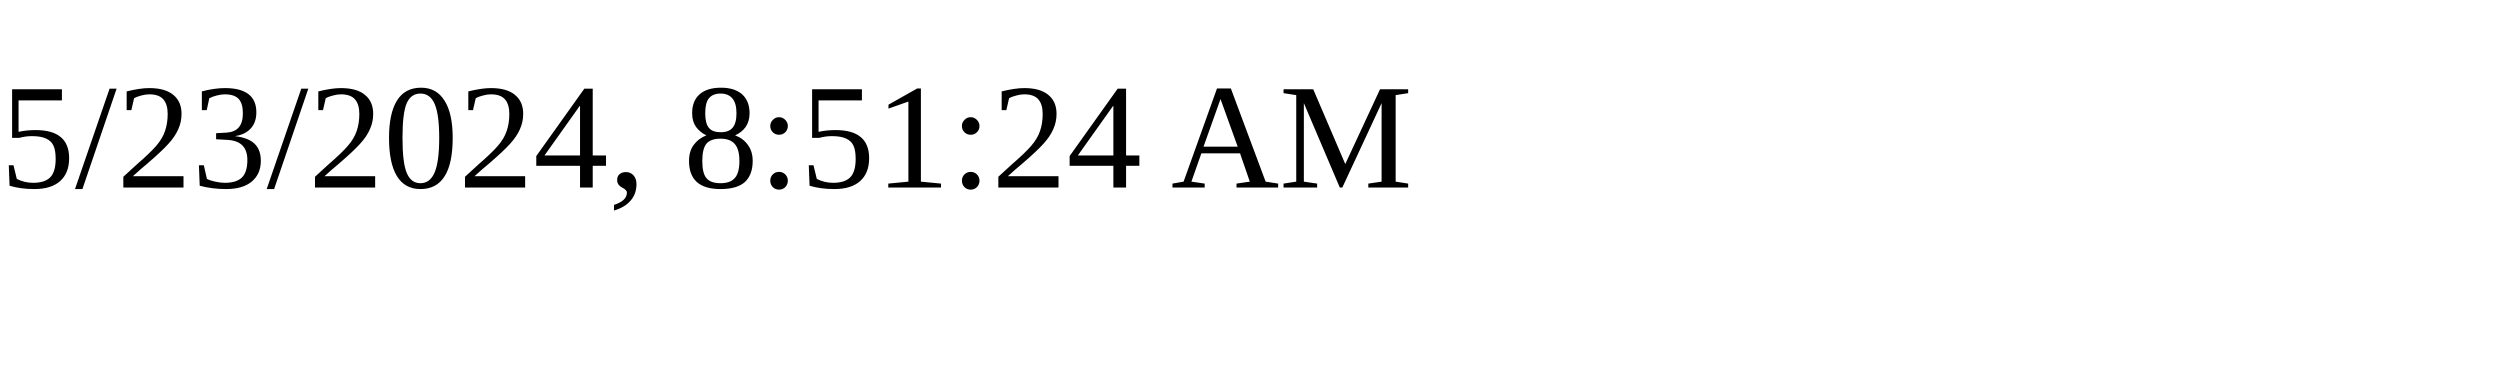
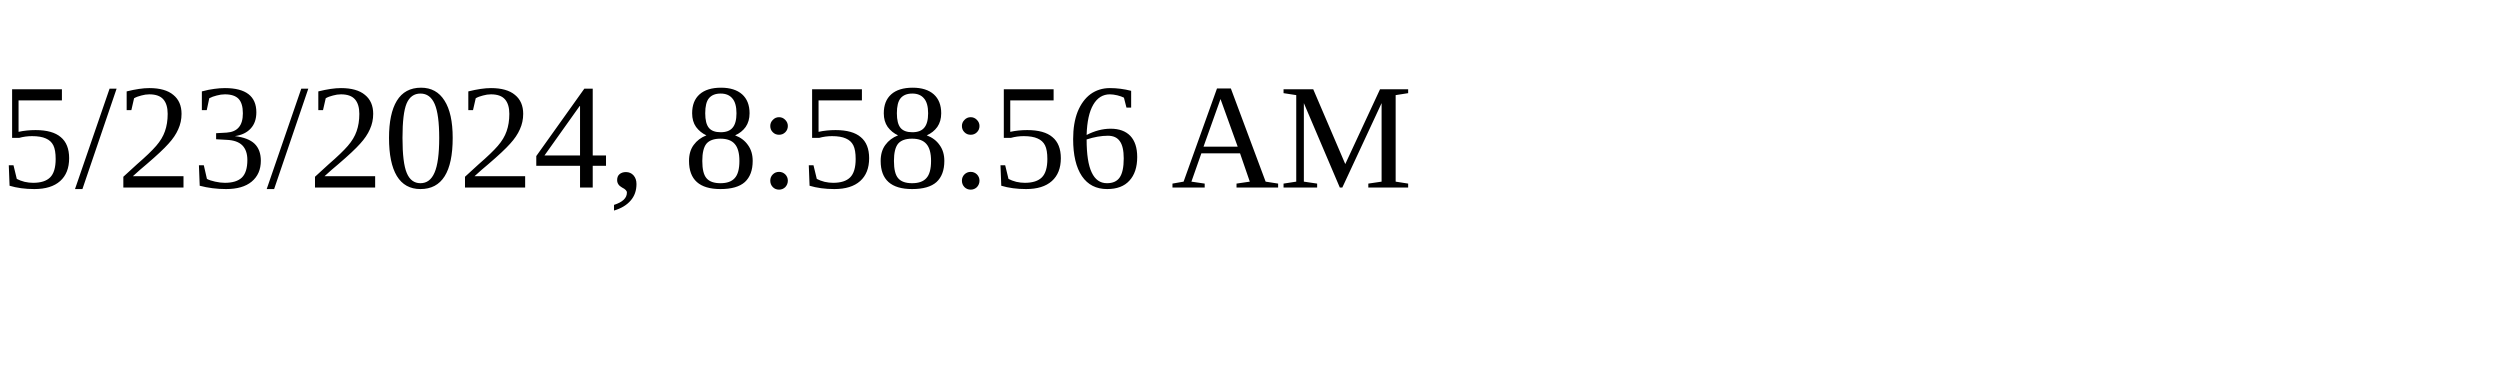
<svg xmlns="http://www.w3.org/2000/svg" height="30" width="200">
-   <text x="0" y="15">5/23/2024, 8:51:24 AM</text>
+   <text x="0" y="15">5/23/2024, 8:58:56 AM</text>
</svg>
